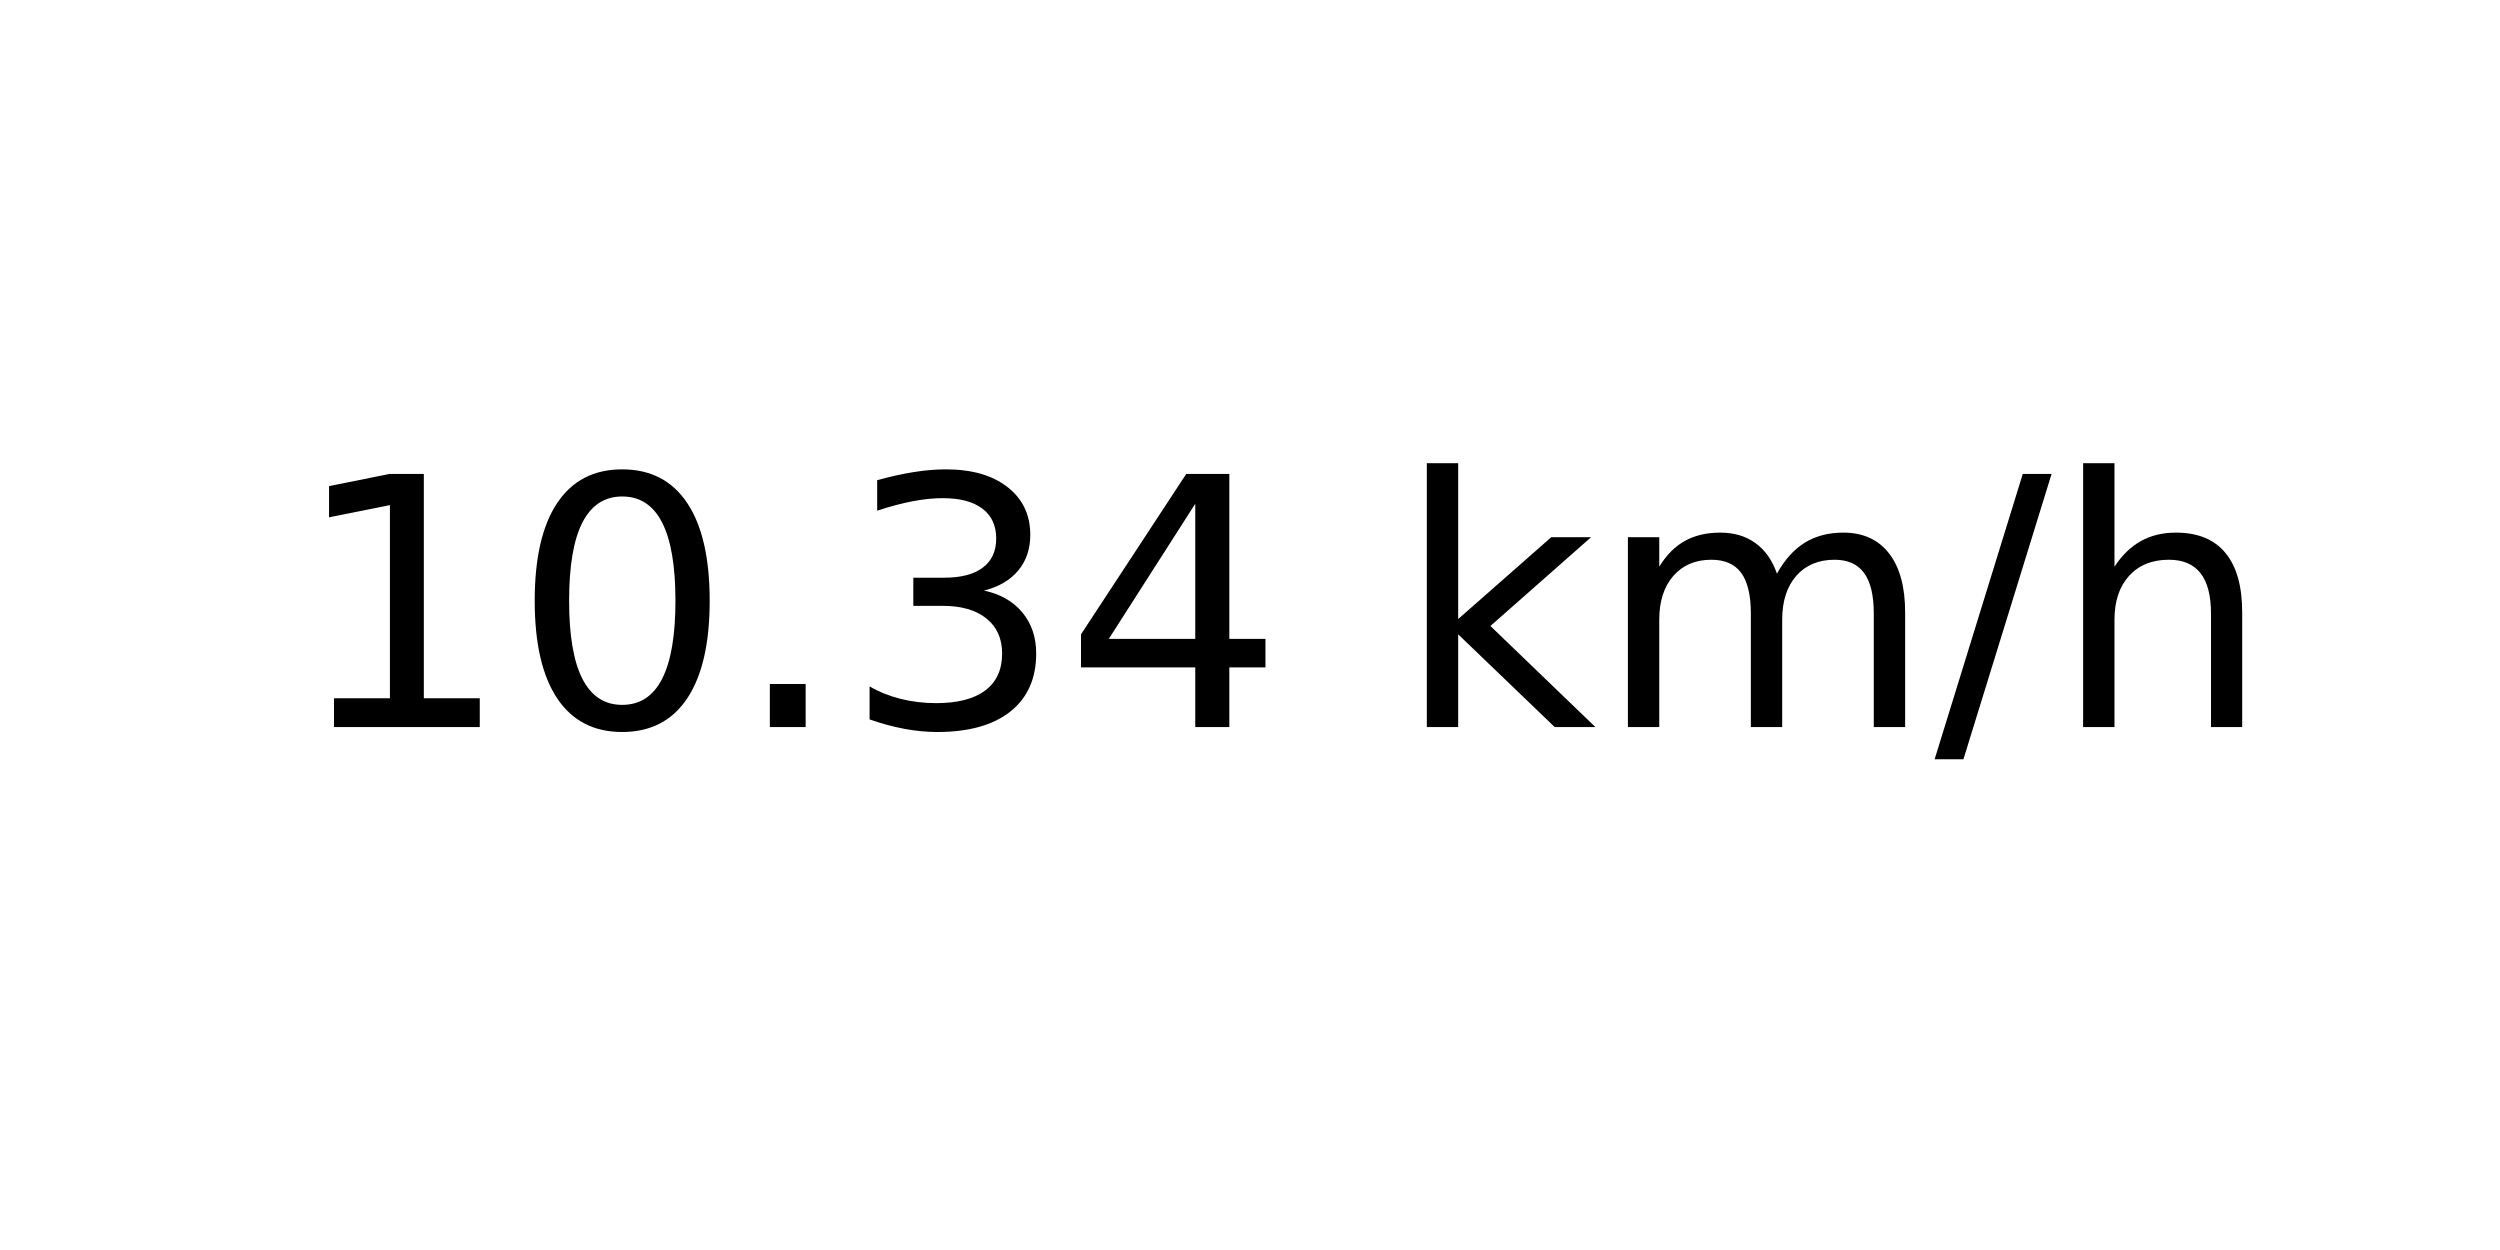
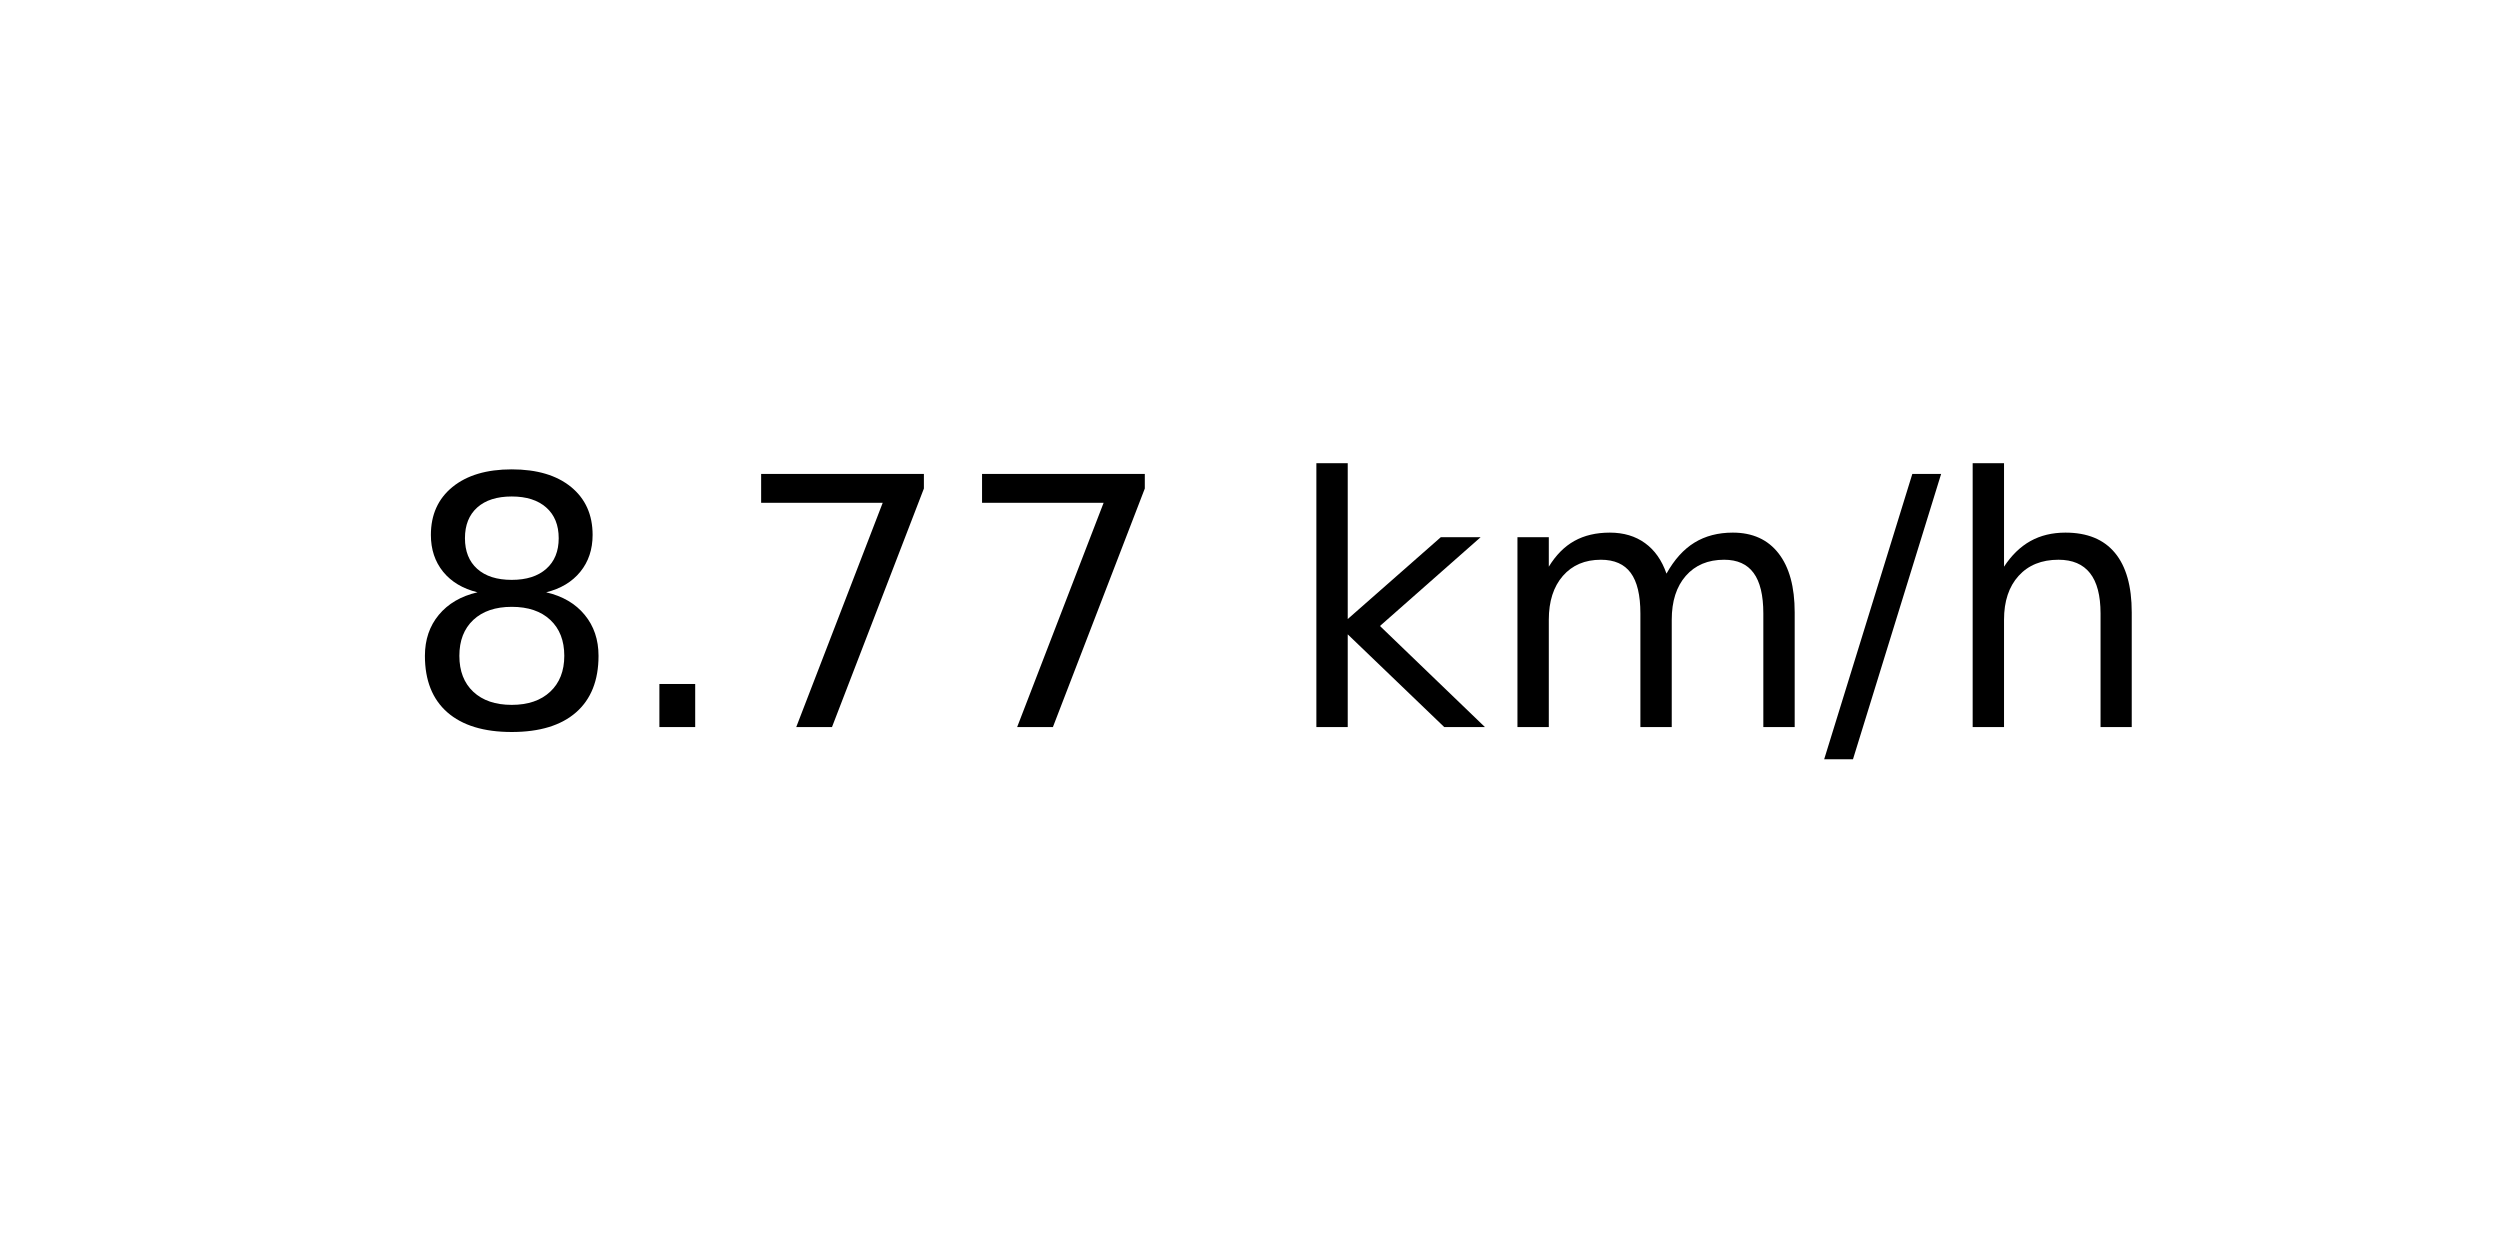
<svg xmlns="http://www.w3.org/2000/svg" xmlns:xlink="http://www.w3.org/1999/xlink" width="72pt" height="36pt" viewBox="0 0 72 36" version="1.1">
  <defs>
    <style type="text/css">*{stroke-linejoin: round; stroke-linecap: butt}</style>
  </defs>
  <g id="figure_1">
    <g id="axes_1">
      <g id="text_1">
-         <g transform="translate(8.378125 20.93937) scale(0.1 -0.1)">
+         <g transform="translate(11.55937 20.93937) scale(0.1 -0.1)">
          <defs>
-             <path id="DejaVuSans-31" d="M 794 531  L 1825 531  L 1825 4091  L 703 3866  L 703 4441  L 1819 4666  L 2450 4666  L 2450 531  L 3481 531  L 3481 0  L 794 0  L 794 531  z " transform="scale(0.015625)" />
-             <path id="DejaVuSans-30" d="M 2034 4250  Q 1547 4250 1301 3770  Q 1056 3291 1056 2328  Q 1056 1369 1301 889  Q 1547 409 2034 409  Q 2525 409 2770 889  Q 3016 1369 3016 2328  Q 3016 3291 2770 3770  Q 2525 4250 2034 4250  z M 2034 4750  Q 2819 4750 3233 4129  Q 3647 3509 3647 2328  Q 3647 1150 3233 529  Q 2819 -91 2034 -91  Q 1250 -91 836 529  Q 422 1150 422 2328  Q 422 3509 836 4129  Q 1250 4750 2034 4750  z " transform="scale(0.015625)" />
+             <path id="DejaVuSans-38" d="M 2034 2216  Q 1584 2216 1326 1975  Q 1069 1734 1069 1313  Q 1069 891 1326 650  Q 1584 409 2034 409  Q 2484 409 2743 651  Q 3003 894 3003 1313  Q 3003 1734 2745 1975  Q 2488 2216 2034 2216  z M 1403 2484  Q 997 2584 770 2862  Q 544 3141 544 3541  Q 544 4100 942 4425  Q 1341 4750 2034 4750  Q 2731 4750 3128 4425  Q 3525 4100 3525 3541  Q 3525 3141 3298 2862  Q 3072 2584 2669 2484  Q 3125 2378 3379 2068  Q 3634 1759 3634 1313  Q 3634 634 3220 271  Q 2806 -91 2034 -91  Q 1263 -91 848 271  Q 434 634 434 1313  Q 434 1759 690 2068  Q 947 2378 1403 2484  z M 1172 3481  Q 1172 3119 1398 2916  Q 1625 2713 2034 2713  Q 2441 2713 2670 2916  Q 2900 3119 2900 3481  Q 2900 3844 2670 4047  Q 2441 4250 2034 4250  Q 1625 4250 1398 4047  Q 1172 3844 1172 3481  z " transform="scale(0.015625)" />
            <path id="DejaVuSans-2e" d="M 684 794  L 1344 794  L 1344 0  L 684 0  L 684 794  z " transform="scale(0.015625)" />
-             <path id="DejaVuSans-33" d="M 2597 2516  Q 3050 2419 3304 2112  Q 3559 1806 3559 1356  Q 3559 666 3084 287  Q 2609 -91 1734 -91  Q 1441 -91 1130 -33  Q 819 25 488 141  L 488 750  Q 750 597 1062 519  Q 1375 441 1716 441  Q 2309 441 2620 675  Q 2931 909 2931 1356  Q 2931 1769 2642 2001  Q 2353 2234 1838 2234  L 1294 2234  L 1294 2753  L 1863 2753  Q 2328 2753 2575 2939  Q 2822 3125 2822 3475  Q 2822 3834 2567 4026  Q 2313 4219 1838 4219  Q 1578 4219 1281 4162  Q 984 4106 628 3988  L 628 4550  Q 988 4650 1302 4700  Q 1616 4750 1894 4750  Q 2613 4750 3031 4423  Q 3450 4097 3450 3541  Q 3450 3153 3228 2886  Q 3006 2619 2597 2516  z " transform="scale(0.015625)" />
-             <path id="DejaVuSans-34" d="M 2419 4116  L 825 1625  L 2419 1625  L 2419 4116  z M 2253 4666  L 3047 4666  L 3047 1625  L 3713 1625  L 3713 1100  L 3047 1100  L 3047 0  L 2419 0  L 2419 1100  L 313 1100  L 313 1709  L 2253 4666  z " transform="scale(0.015625)" />
+             <path id="DejaVuSans-37" d="M 525 4666  L 3525 4666  L 3525 4397  L 1831 0  L 1172 0  L 2766 4134  L 525 4134  L 525 4666  z " transform="scale(0.015625)" />
            <path id="DejaVuSans-20" transform="scale(0.015625)" />
            <path id="DejaVuSans-6b" d="M 581 4863  L 1159 4863  L 1159 1991  L 2875 3500  L 3609 3500  L 1753 1863  L 3688 0  L 2938 0  L 1159 1709  L 1159 0  L 581 0  L 581 4863  z " transform="scale(0.015625)" />
            <path id="DejaVuSans-6d" d="M 3328 2828  Q 3544 3216 3844 3400  Q 4144 3584 4550 3584  Q 5097 3584 5394 3201  Q 5691 2819 5691 2113  L 5691 0  L 5113 0  L 5113 2094  Q 5113 2597 4934 2840  Q 4756 3084 4391 3084  Q 3944 3084 3684 2787  Q 3425 2491 3425 1978  L 3425 0  L 2847 0  L 2847 2094  Q 2847 2600 2669 2842  Q 2491 3084 2119 3084  Q 1678 3084 1418 2786  Q 1159 2488 1159 1978  L 1159 0  L 581 0  L 581 3500  L 1159 3500  L 1159 2956  Q 1356 3278 1631 3431  Q 1906 3584 2284 3584  Q 2666 3584 2933 3390  Q 3200 3197 3328 2828  z " transform="scale(0.015625)" />
            <path id="DejaVuSans-2f" d="M 1625 4666  L 2156 4666  L 531 -594  L 0 -594  L 1625 4666  z " transform="scale(0.015625)" />
            <path id="DejaVuSans-68" d="M 3513 2113  L 3513 0  L 2938 0  L 2938 2094  Q 2938 2591 2744 2837  Q 2550 3084 2163 3084  Q 1697 3084 1428 2787  Q 1159 2491 1159 1978  L 1159 0  L 581 0  L 581 4863  L 1159 4863  L 1159 2956  Q 1366 3272 1645 3428  Q 1925 3584 2291 3584  Q 2894 3584 3203 3211  Q 3513 2838 3513 2113  z " transform="scale(0.015625)" />
          </defs>
-           <use xlink:href="#DejaVuSans-31" />
-           <use xlink:href="#DejaVuSans-30" x="63.623" />
-           <use xlink:href="#DejaVuSans-2e" x="127.246" />
-           <use xlink:href="#DejaVuSans-33" x="159.033" />
-           <use xlink:href="#DejaVuSans-34" x="222.656" />
-           <use xlink:href="#DejaVuSans-20" x="286.279" />
-           <use xlink:href="#DejaVuSans-6b" x="318.066" />
-           <use xlink:href="#DejaVuSans-6d" x="375.977" />
-           <use xlink:href="#DejaVuSans-2f" x="473.389" />
-           <use xlink:href="#DejaVuSans-68" x="507.08" />
+           <use xlink:href="#DejaVuSans-38" />
+           <use xlink:href="#DejaVuSans-2e" x="63.623" />
+           <use xlink:href="#DejaVuSans-37" x="95.41" />
+           <use xlink:href="#DejaVuSans-37" x="159.033" />
+           <use xlink:href="#DejaVuSans-20" x="222.656" />
+           <use xlink:href="#DejaVuSans-6b" x="254.443" />
+           <use xlink:href="#DejaVuSans-6d" x="312.354" />
+           <use xlink:href="#DejaVuSans-2f" x="409.766" />
+           <use xlink:href="#DejaVuSans-68" x="443.457" />
        </g>
      </g>
    </g>
  </g>
</svg>
